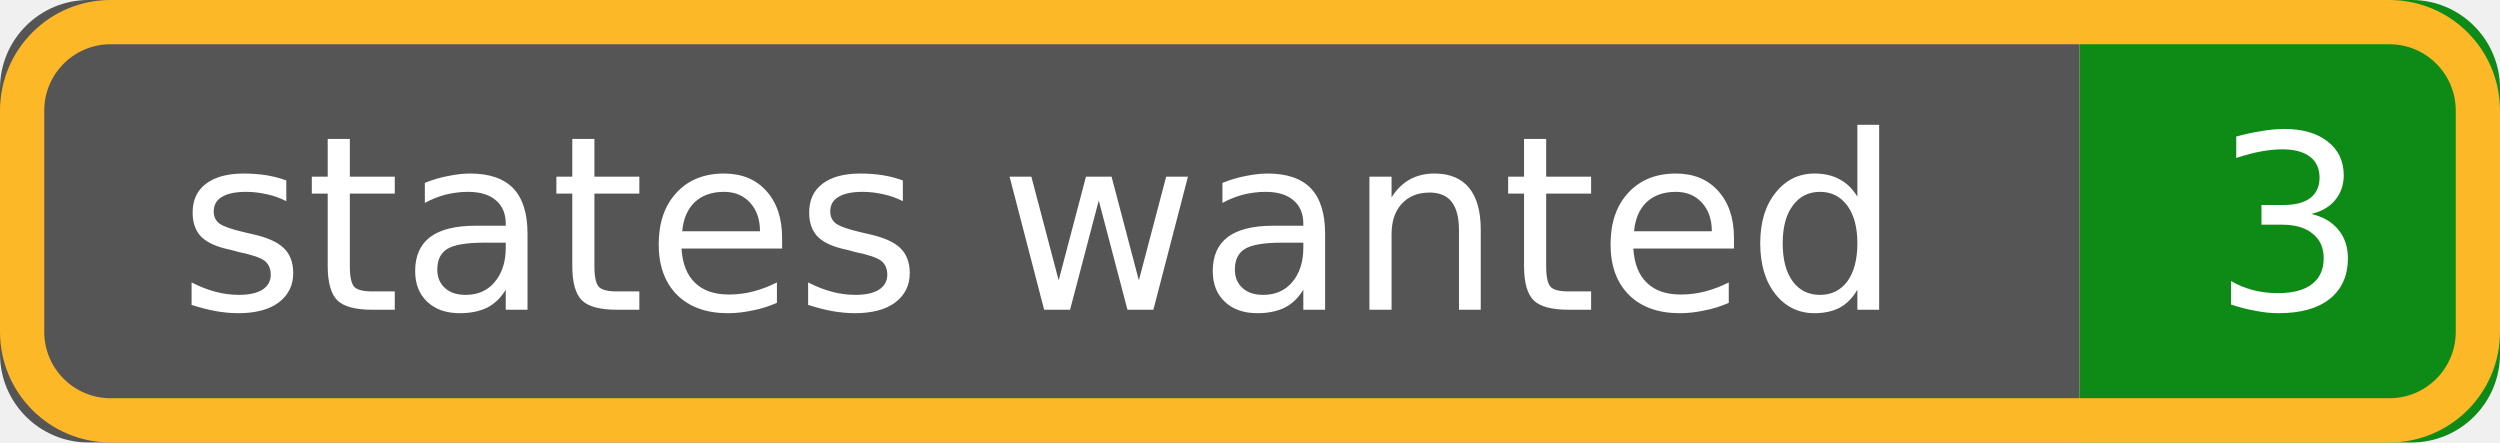
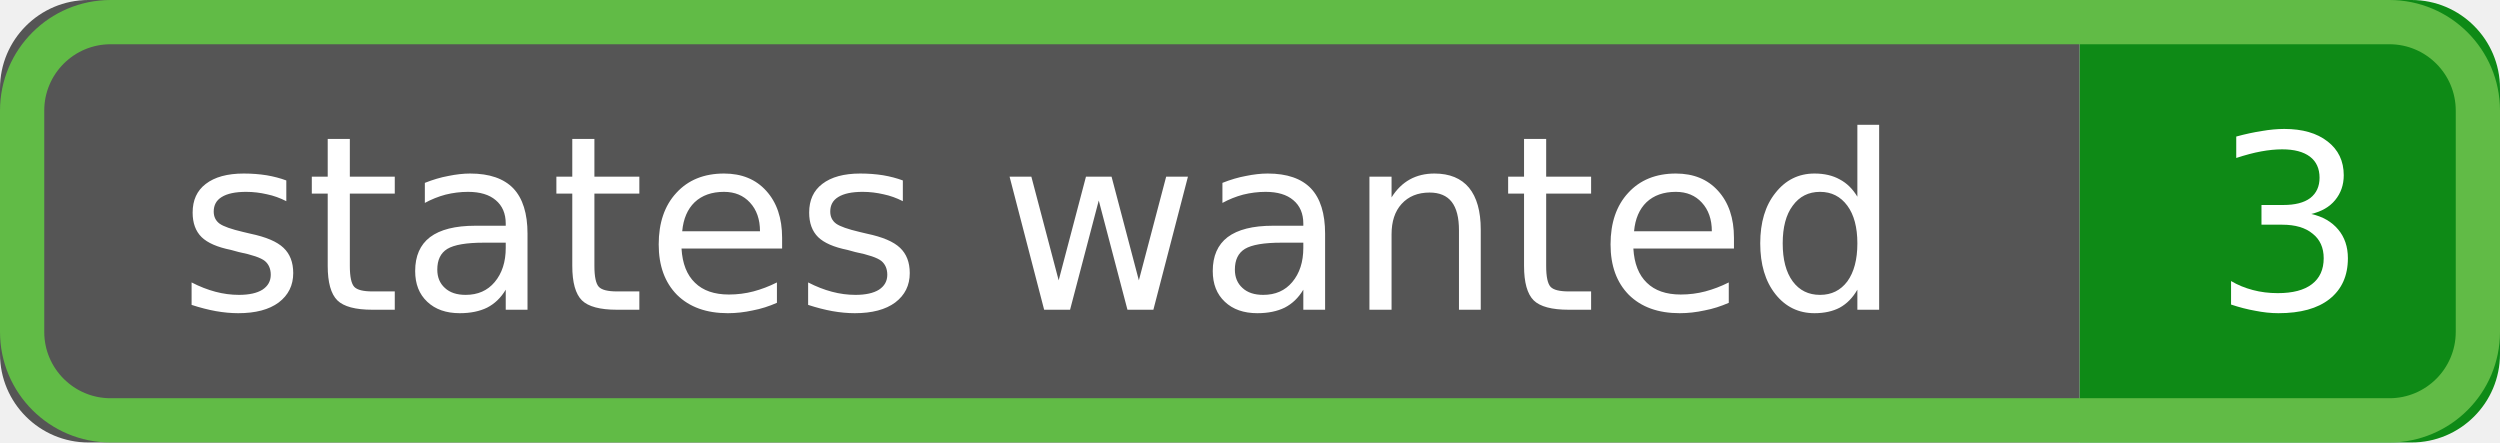
<svg xmlns="http://www.w3.org/2000/svg" width="113" height="20" role="img" aria-label="states wanted: 3">
  <clipPath id="r">
    <rect width="113" height="20" rx="4" />
  </clipPath>
  <g clip-path="url(#r)">
    <rect width="94" height="20" fill="#555" />
    <rect x="94" width="19" height="20" fill="#0e8a16" />
  </g>
  <g fill="#fff" text-anchor="middle" font-family="Verdana,Geneva,DejaVu Sans,sans-serif" font-size="11">
    <text x="47" y="14">states wanted</text>
    <text x="103.5" y="14">3</text>
  </g>
-   <rect x="1" y="1" width="111" height="18" rx="4" fill="none" stroke="#FDB827" stroke-width="2" />
+   <rect x="1" y="1" width="111" height="18" rx="4" fill="none" stroke="#61BB46" stroke-width="2" />
</svg>
